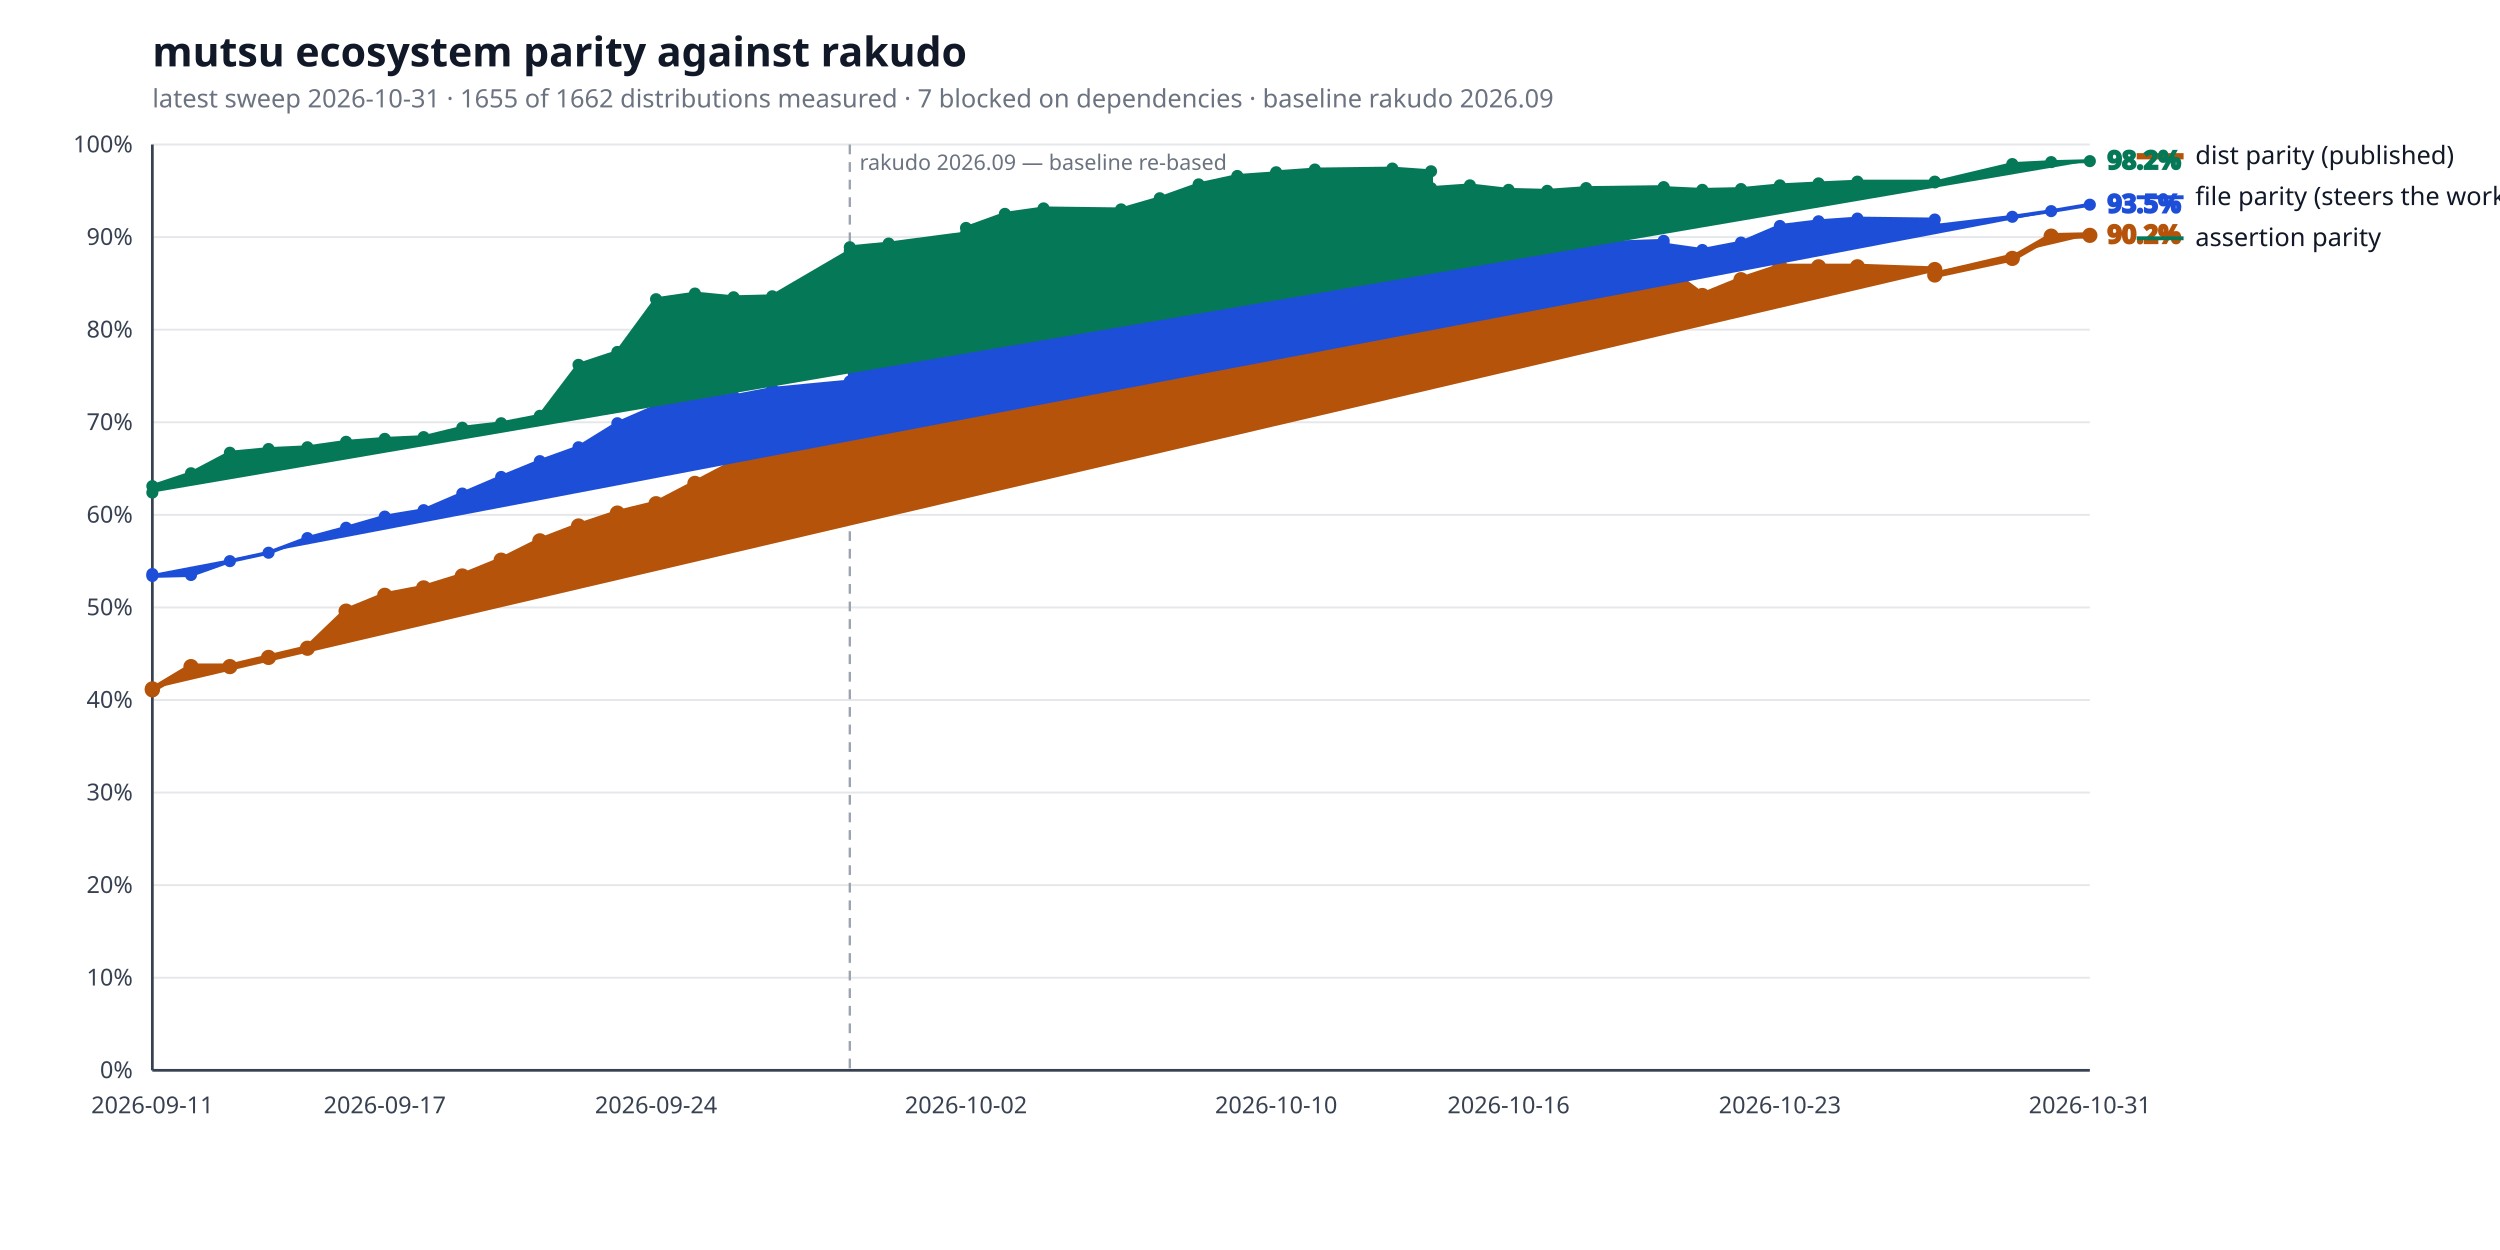
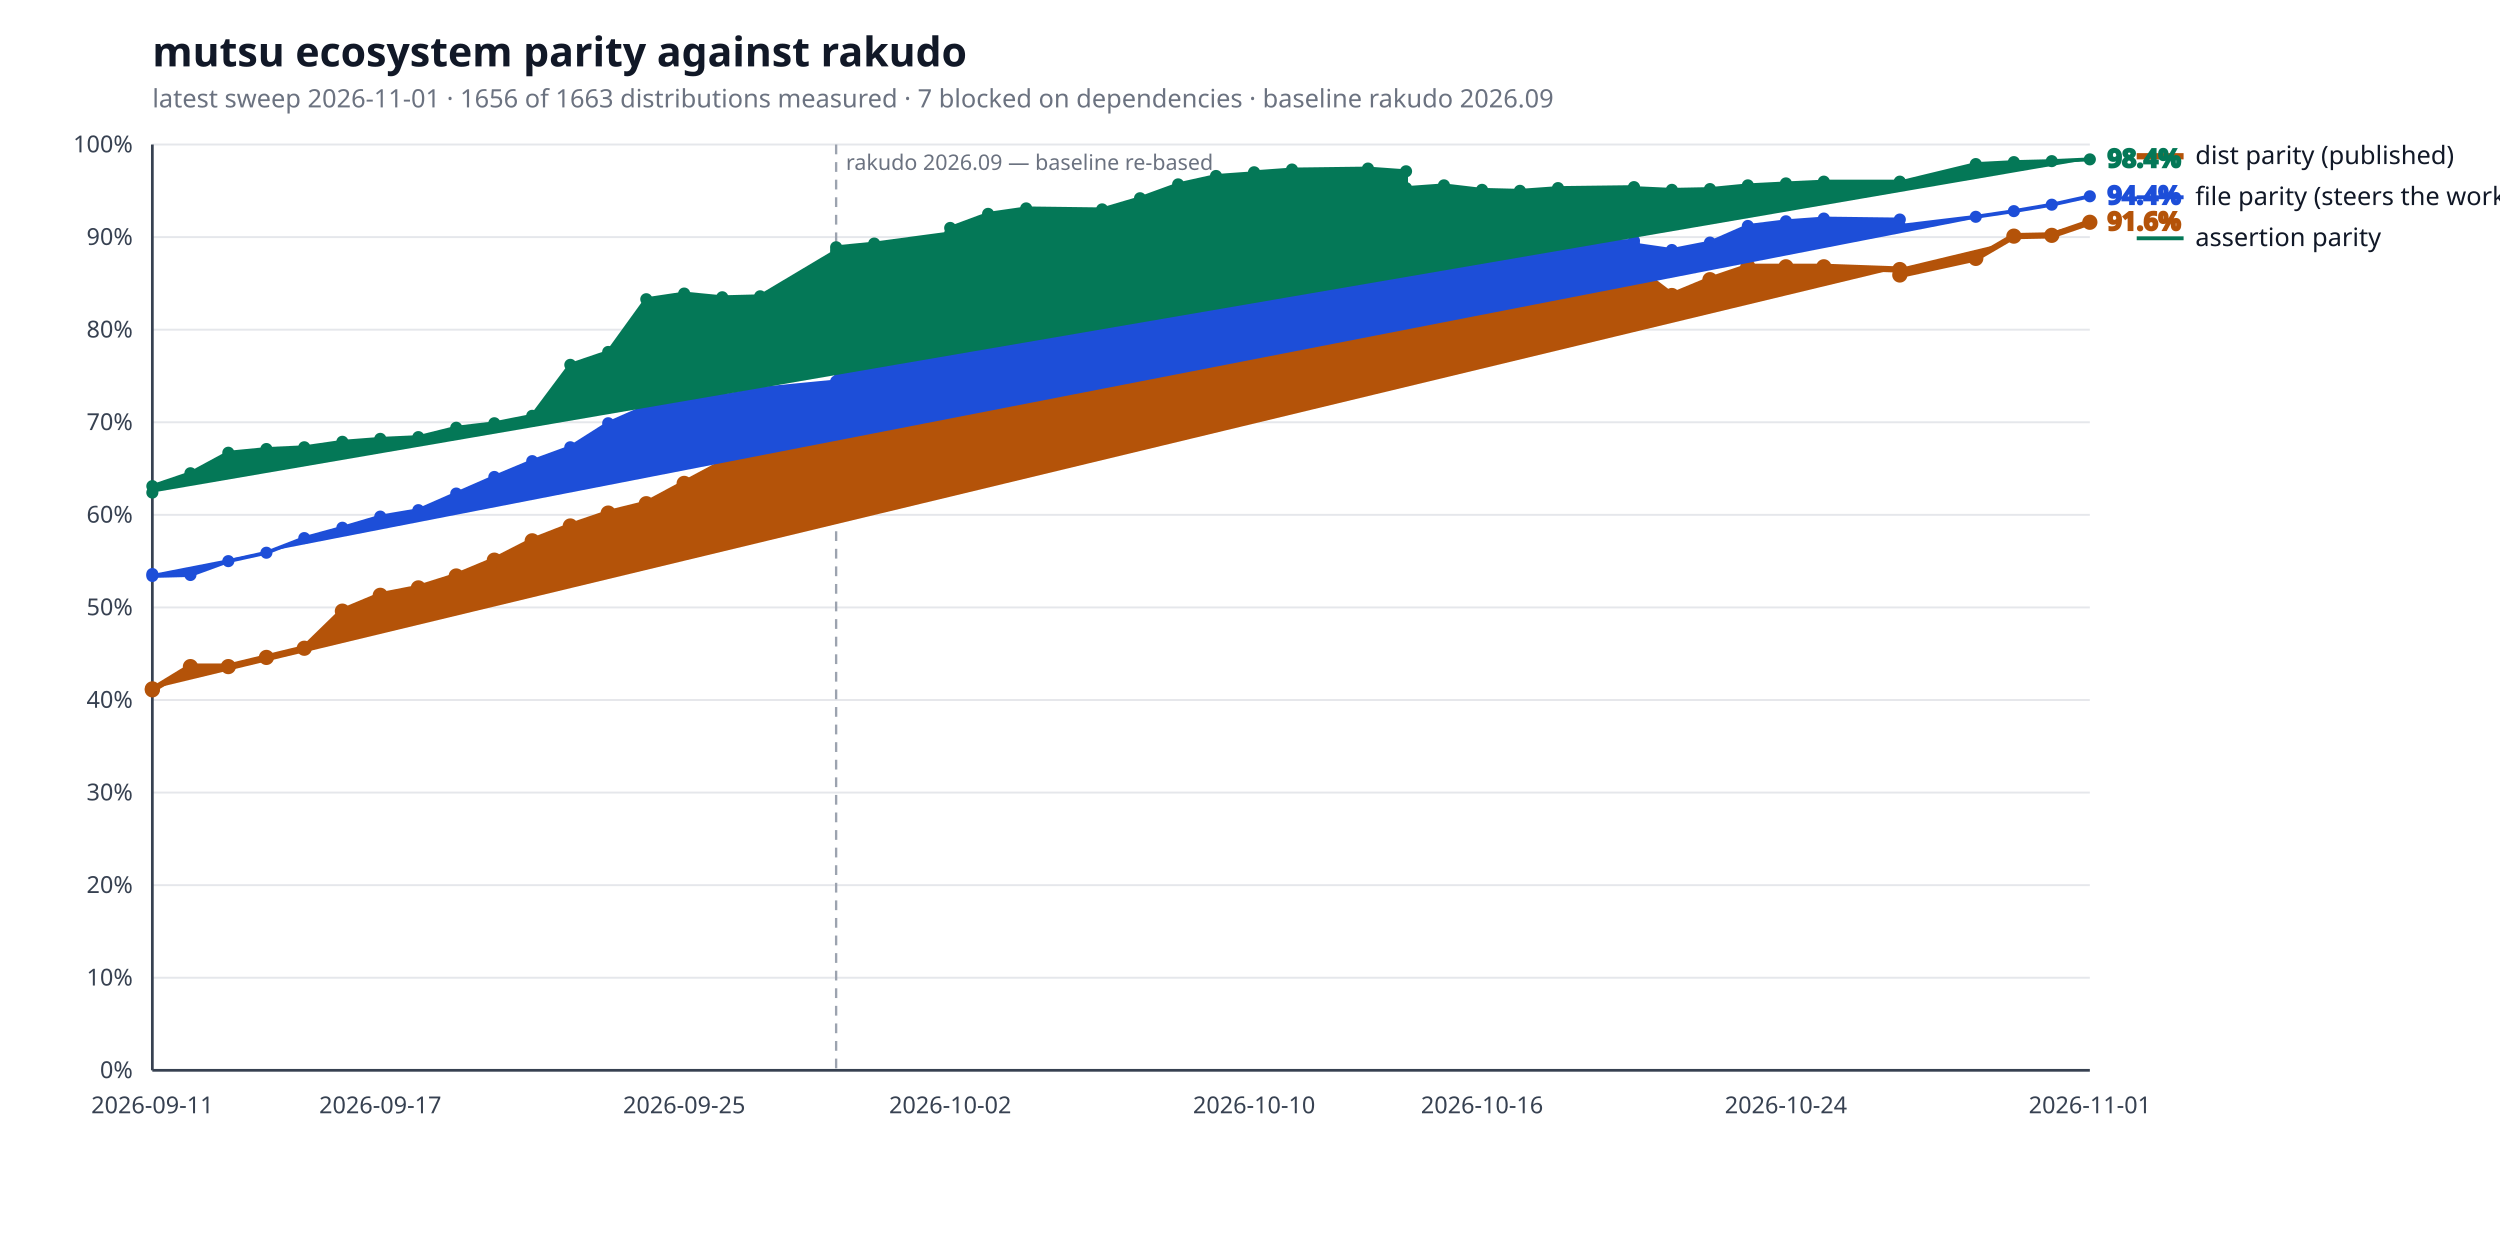
<svg xmlns="http://www.w3.org/2000/svg" width="1280" height="640" viewBox="0 0 1280 640" role="img" aria-label="mutsu ecosystem parity against rakudo">
  <style>
  .bg { fill: #ffffff; }
  .title { fill: #111827; font: 600 21px sans-serif; }
  .subtitle { fill: #6b7280; font: 400 13px sans-serif; }
  .axis { stroke: #374151; stroke-width: 1.4; }
  .grid { stroke: #e5e7eb; stroke-width: 1; }
  .tick { fill: #374151; font: 400 12px sans-serif; }
  .legend { fill: #111827; font: 400 13px sans-serif; }
  .value { font: 600 13px sans-serif; }
  .rebase { stroke: #9ca3af; stroke-width: 1.2; stroke-dasharray: 5 4; }
  .rebase-label { fill: #6b7280; font: 400 11px sans-serif; }
  .series-a { stroke: #b45309; fill: #b45309; }
  .series-b { stroke: #1d4ed8; fill: #1d4ed8; }
  .series-c { stroke: #047857; fill: #047857; }
  @media (prefers-color-scheme: dark) {
    .bg { fill: #0d1117; }
    .title { fill: #e6edf3; }
    .subtitle { fill: #9198a1; }
    .axis { stroke: #6e7681; }
    .grid { stroke: #21262d; }
    .tick { fill: #9198a1; }
    .legend { fill: #e6edf3; }
    .rebase { stroke: #6e7681; }
    .rebase-label { fill: #9198a1; }
    .series-a { stroke: #f0b429; fill: #f0b429; }
    .series-b { stroke: #6ea8fe; fill: #6ea8fe; }
    .series-c { stroke: #4ade80; fill: #4ade80; }
  }
</style>
  <rect class="bg" width="100%" height="100%" />
  <text class="title" x="78" y="34">mutsu ecosystem parity against rakudo</text>
-   <text class="subtitle" x="78" y="55">latest sweep 2026-10-31  ·  1655 of 1662 distributions measured  ·  7 blocked on dependencies  ·  baseline rakudo 2026.09</text>
+   <text class="subtitle" x="78" y="55">latest sweep 2026-11-01  ·  1656 of 1663 distributions measured  ·  7 blocked on dependencies  ·  baseline rakudo 2026.09</text>
  <line class="grid" x1="78" y1="548.0" x2="1070" y2="548.0" />
  <text class="tick" x="68" y="552.0" text-anchor="end">0%</text>
  <line class="grid" x1="78" y1="500.6" x2="1070" y2="500.6" />
  <text class="tick" x="68" y="504.6" text-anchor="end">10%</text>
  <line class="grid" x1="78" y1="453.2" x2="1070" y2="453.2" />
  <text class="tick" x="68" y="457.2" text-anchor="end">20%</text>
  <line class="grid" x1="78" y1="405.8" x2="1070" y2="405.8" />
  <text class="tick" x="68" y="409.8" text-anchor="end">30%</text>
  <line class="grid" x1="78" y1="358.4" x2="1070" y2="358.4" />
  <text class="tick" x="68" y="362.4" text-anchor="end">40%</text>
  <line class="grid" x1="78" y1="311.0" x2="1070" y2="311.0" />
  <text class="tick" x="68" y="315.0" text-anchor="end">50%</text>
  <line class="grid" x1="78" y1="263.6" x2="1070" y2="263.6" />
  <text class="tick" x="68" y="267.6" text-anchor="end">60%</text>
  <line class="grid" x1="78" y1="216.2" x2="1070" y2="216.2" />
  <text class="tick" x="68" y="220.2" text-anchor="end">70%</text>
  <line class="grid" x1="78" y1="168.8" x2="1070" y2="168.8" />
  <text class="tick" x="68" y="172.8" text-anchor="end">80%</text>
  <line class="grid" x1="78" y1="121.4" x2="1070" y2="121.4" />
  <text class="tick" x="68" y="125.4" text-anchor="end">90%</text>
  <line class="grid" x1="78" y1="74.0" x2="1070" y2="74.0" />
  <text class="tick" x="68" y="78.0" text-anchor="end">100%</text>
  <line class="axis" x1="78" y1="548" x2="1070" y2="548" />
  <line class="axis" x1="78" y1="74" x2="78" y2="548" />
-   <line class="rebase" x1="435.1" y1="74" x2="435.1" y2="548" />
-   <text class="rebase-label" x="440.1" y="87">rakudo 2026.09 — baseline re-based</text>
+   <line class="rebase" x1="428.1" y1="74" x2="428.1" y2="548" />
+   <text class="rebase-label" x="433.1" y="87">rakudo 2026.09 — baseline re-based</text>
  <text class="tick" x="78.0" y="570" text-anchor="middle">2026-09-11</text>
-   <text class="tick" x="197.0" y="570" text-anchor="middle">2026-09-17</text>
-   <text class="tick" x="335.9" y="570" text-anchor="middle">2026-09-24</text>
-   <text class="tick" x="494.6" y="570" text-anchor="middle">2026-10-02</text>
-   <text class="tick" x="653.4" y="570" text-anchor="middle">2026-10-10</text>
-   <text class="tick" x="772.4" y="570" text-anchor="middle">2026-10-16</text>
-   <text class="tick" x="911.3" y="570" text-anchor="middle">2026-10-23</text>
-   <text class="tick" x="1070.0" y="570" text-anchor="middle">2026-10-31</text>
-   <polyline class="series-a" points="78.0,352.7 78.0,353.2 97.8,341.3 117.7,341.3 137.5,336.6 157.4,331.9 177.2,312.9 197.0,304.8 216.9,301.0 236.7,294.9 256.6,286.8 276.4,276.9 296.2,269.3 316.1,262.7 335.9,257.9 355.8,247.5 375.6,237.1 395.4,228.0 435.1,224.3 435.1,218.6 455.0,220.5 494.6,209.6 494.6,202.0 514.5,172.1 534.3,168.8 574.0,170.2 593.8,163.6 613.7,157.9 633.5,153.6 653.4,147.0 653.4,139.9 673.2,136.1 712.9,133.7 732.7,133.7 732.7,133.2 752.6,131.4 772.4,130.9 792.2,134.2 812.1,130.9 851.8,130.9 851.8,136.6 871.6,151.3 891.4,143.2 911.3,136.6 931.1,136.6 951.0,136.6 990.6,138.0 990.6,140.8 1030.3,132.3 1050.2,120.9 1070.0,120.5" fill="none" stroke-width="3.2" stroke-linejoin="round" stroke-linecap="round" />
+   <text class="tick" x="194.7" y="570" text-anchor="middle">2026-09-17</text>
+   <text class="tick" x="350.3" y="570" text-anchor="middle">2026-09-25</text>
+   <text class="tick" x="486.5" y="570" text-anchor="middle">2026-10-02</text>
+   <text class="tick" x="642.1" y="570" text-anchor="middle">2026-10-10</text>
+   <text class="tick" x="758.8" y="570" text-anchor="middle">2026-10-16</text>
+   <text class="tick" x="914.4" y="570" text-anchor="middle">2026-10-24</text>
+   <text class="tick" x="1070.0" y="570" text-anchor="middle">2026-11-01</text>
+   <polyline class="series-a" points="78.0,352.7 78.0,353.2 97.5,341.3 116.9,341.3 136.4,336.6 155.8,331.9 175.3,312.9 194.7,304.8 214.2,301.0 233.6,294.9 253.1,286.8 272.5,276.9 292.0,269.3 311.4,262.7 330.9,257.9 350.3,247.5 369.8,237.1 389.2,228.0 428.1,224.3 428.1,218.6 447.6,220.5 486.5,209.6 486.5,202.0 505.9,172.1 525.4,168.8 564.3,170.2 583.7,163.6 603.2,157.9 622.6,153.6 642.1,147.0 642.1,139.9 661.5,136.1 700.4,133.7 719.9,133.7 719.9,133.2 739.3,131.4 758.8,130.9 778.2,134.2 797.7,130.9 836.6,130.9 836.6,136.6 856.0,151.3 875.5,143.2 894.9,136.6 914.4,136.6 933.8,136.6 972.7,138.0 972.7,140.8 1011.6,132.3 1031.1,120.9 1050.5,120.5 1070.0,113.8" fill="none" stroke-width="3.2" stroke-linejoin="round" stroke-linecap="round" />
  <circle class="series-a" cx="78.0" cy="352.7" r="3.4" stroke="none" />
  <circle class="series-a" cx="78.0" cy="353.2" r="3.4" stroke="none" />
-   <circle class="series-a" cx="97.8" cy="341.3" r="3.4" stroke="none" />
-   <circle class="series-a" cx="117.7" cy="341.3" r="3.4" stroke="none" />
-   <circle class="series-a" cx="137.5" cy="336.6" r="3.4" stroke="none" />
-   <circle class="series-a" cx="157.4" cy="331.9" r="3.4" stroke="none" />
-   <circle class="series-a" cx="177.2" cy="312.9" r="3.4" stroke="none" />
-   <circle class="series-a" cx="197.0" cy="304.8" r="3.4" stroke="none" />
-   <circle class="series-a" cx="216.9" cy="301.0" r="3.4" stroke="none" />
-   <circle class="series-a" cx="236.7" cy="294.9" r="3.4" stroke="none" />
-   <circle class="series-a" cx="256.6" cy="286.8" r="3.4" stroke="none" />
-   <circle class="series-a" cx="276.4" cy="276.9" r="3.4" stroke="none" />
-   <circle class="series-a" cx="296.2" cy="269.3" r="3.4" stroke="none" />
-   <circle class="series-a" cx="316.1" cy="262.7" r="3.4" stroke="none" />
-   <circle class="series-a" cx="335.9" cy="257.9" r="3.4" stroke="none" />
-   <circle class="series-a" cx="355.8" cy="247.5" r="3.4" stroke="none" />
-   <circle class="series-a" cx="375.6" cy="237.1" r="3.4" stroke="none" />
-   <circle class="series-a" cx="395.4" cy="228.0" r="3.4" stroke="none" />
-   <circle class="series-a" cx="435.1" cy="224.3" r="3.4" stroke="none" />
-   <circle class="series-a" cx="435.1" cy="218.6" r="3.4" stroke="none" />
-   <circle class="series-a" cx="455.0" cy="220.5" r="3.4" stroke="none" />
-   <circle class="series-a" cx="494.6" cy="209.6" r="3.4" stroke="none" />
-   <circle class="series-a" cx="494.6" cy="202.0" r="3.4" stroke="none" />
-   <circle class="series-a" cx="514.5" cy="172.1" r="3.4" stroke="none" />
-   <circle class="series-a" cx="534.3" cy="168.8" r="3.4" stroke="none" />
-   <circle class="series-a" cx="574.0" cy="170.2" r="3.4" stroke="none" />
-   <circle class="series-a" cx="593.8" cy="163.6" r="3.4" stroke="none" />
-   <circle class="series-a" cx="613.7" cy="157.9" r="3.4" stroke="none" />
-   <circle class="series-a" cx="633.5" cy="153.6" r="3.4" stroke="none" />
-   <circle class="series-a" cx="653.4" cy="147.0" r="3.4" stroke="none" />
-   <circle class="series-a" cx="653.4" cy="139.9" r="3.4" stroke="none" />
-   <circle class="series-a" cx="673.2" cy="136.1" r="3.4" stroke="none" />
-   <circle class="series-a" cx="712.9" cy="133.7" r="3.4" stroke="none" />
-   <circle class="series-a" cx="732.7" cy="133.7" r="3.4" stroke="none" />
-   <circle class="series-a" cx="732.7" cy="133.2" r="3.4" stroke="none" />
-   <circle class="series-a" cx="752.6" cy="131.4" r="3.4" stroke="none" />
-   <circle class="series-a" cx="772.4" cy="130.9" r="3.4" stroke="none" />
-   <circle class="series-a" cx="792.2" cy="134.2" r="3.4" stroke="none" />
-   <circle class="series-a" cx="812.1" cy="130.9" r="3.4" stroke="none" />
-   <circle class="series-a" cx="851.8" cy="130.9" r="3.4" stroke="none" />
-   <circle class="series-a" cx="851.8" cy="136.6" r="3.4" stroke="none" />
-   <circle class="series-a" cx="871.6" cy="151.3" r="3.4" stroke="none" />
-   <circle class="series-a" cx="891.4" cy="143.2" r="3.4" stroke="none" />
-   <circle class="series-a" cx="911.3" cy="136.6" r="3.4" stroke="none" />
-   <circle class="series-a" cx="931.1" cy="136.6" r="3.4" stroke="none" />
-   <circle class="series-a" cx="951.0" cy="136.6" r="3.4" stroke="none" />
-   <circle class="series-a" cx="990.6" cy="138.0" r="3.4" stroke="none" />
-   <circle class="series-a" cx="990.6" cy="140.8" r="3.4" stroke="none" />
-   <circle class="series-a" cx="1030.3" cy="132.3" r="3.4" stroke="none" />
-   <circle class="series-a" cx="1050.2" cy="120.9" r="3.4" stroke="none" />
-   <circle class="series-a" cx="1070.0" cy="120.5" r="3.4" stroke="none" />
-   <text class="value series-a" x="1079.0" y="124.5" stroke="none">90.2%</text>
+   <circle class="series-a" cx="97.5" cy="341.3" r="3.4" stroke="none" />
+   <circle class="series-a" cx="116.9" cy="341.3" r="3.4" stroke="none" />
+   <circle class="series-a" cx="136.4" cy="336.6" r="3.4" stroke="none" />
+   <circle class="series-a" cx="155.8" cy="331.9" r="3.4" stroke="none" />
+   <circle class="series-a" cx="175.3" cy="312.9" r="3.4" stroke="none" />
+   <circle class="series-a" cx="194.7" cy="304.8" r="3.4" stroke="none" />
+   <circle class="series-a" cx="214.2" cy="301.0" r="3.4" stroke="none" />
+   <circle class="series-a" cx="233.6" cy="294.9" r="3.4" stroke="none" />
+   <circle class="series-a" cx="253.1" cy="286.8" r="3.4" stroke="none" />
+   <circle class="series-a" cx="272.5" cy="276.9" r="3.4" stroke="none" />
+   <circle class="series-a" cx="292.0" cy="269.3" r="3.4" stroke="none" />
+   <circle class="series-a" cx="311.4" cy="262.7" r="3.4" stroke="none" />
+   <circle class="series-a" cx="330.9" cy="257.9" r="3.4" stroke="none" />
+   <circle class="series-a" cx="350.3" cy="247.5" r="3.4" stroke="none" />
+   <circle class="series-a" cx="369.8" cy="237.1" r="3.4" stroke="none" />
+   <circle class="series-a" cx="389.2" cy="228.0" r="3.4" stroke="none" />
+   <circle class="series-a" cx="428.1" cy="224.3" r="3.4" stroke="none" />
+   <circle class="series-a" cx="428.1" cy="218.6" r="3.4" stroke="none" />
+   <circle class="series-a" cx="447.6" cy="220.5" r="3.4" stroke="none" />
+   <circle class="series-a" cx="486.5" cy="209.6" r="3.4" stroke="none" />
+   <circle class="series-a" cx="486.5" cy="202.0" r="3.4" stroke="none" />
+   <circle class="series-a" cx="505.9" cy="172.1" r="3.4" stroke="none" />
+   <circle class="series-a" cx="525.4" cy="168.8" r="3.4" stroke="none" />
+   <circle class="series-a" cx="564.3" cy="170.2" r="3.4" stroke="none" />
+   <circle class="series-a" cx="583.7" cy="163.6" r="3.4" stroke="none" />
+   <circle class="series-a" cx="603.2" cy="157.9" r="3.4" stroke="none" />
+   <circle class="series-a" cx="622.6" cy="153.6" r="3.4" stroke="none" />
+   <circle class="series-a" cx="642.1" cy="147.0" r="3.4" stroke="none" />
+   <circle class="series-a" cx="642.1" cy="139.9" r="3.4" stroke="none" />
+   <circle class="series-a" cx="661.5" cy="136.1" r="3.4" stroke="none" />
+   <circle class="series-a" cx="700.4" cy="133.7" r="3.4" stroke="none" />
+   <circle class="series-a" cx="719.9" cy="133.7" r="3.4" stroke="none" />
+   <circle class="series-a" cx="719.9" cy="133.2" r="3.4" stroke="none" />
+   <circle class="series-a" cx="739.3" cy="131.4" r="3.4" stroke="none" />
+   <circle class="series-a" cx="758.8" cy="130.9" r="3.4" stroke="none" />
+   <circle class="series-a" cx="778.2" cy="134.2" r="3.4" stroke="none" />
+   <circle class="series-a" cx="797.7" cy="130.9" r="3.4" stroke="none" />
+   <circle class="series-a" cx="836.6" cy="130.9" r="3.4" stroke="none" />
+   <circle class="series-a" cx="836.6" cy="136.6" r="3.4" stroke="none" />
+   <circle class="series-a" cx="856.0" cy="151.3" r="3.4" stroke="none" />
+   <circle class="series-a" cx="875.5" cy="143.2" r="3.4" stroke="none" />
+   <circle class="series-a" cx="894.9" cy="136.6" r="3.4" stroke="none" />
+   <circle class="series-a" cx="914.4" cy="136.6" r="3.4" stroke="none" />
+   <circle class="series-a" cx="933.8" cy="136.6" r="3.4" stroke="none" />
+   <circle class="series-a" cx="972.7" cy="138.0" r="3.4" stroke="none" />
+   <circle class="series-a" cx="972.7" cy="140.8" r="3.4" stroke="none" />
+   <circle class="series-a" cx="1011.6" cy="132.3" r="3.4" stroke="none" />
+   <circle class="series-a" cx="1031.1" cy="120.9" r="3.4" stroke="none" />
+   <circle class="series-a" cx="1050.5" cy="120.5" r="3.4" stroke="none" />
+   <circle class="series-a" cx="1070.0" cy="113.8" r="3.4" stroke="none" />
+   <text class="value series-a" x="1079.0" y="117.8" stroke="none">91.6%</text>
  <line class="series-a" x1="1094" y1="80.0" x2="1118" y2="80.0" stroke-width="3.2" />
  <text class="legend" x="1124" y="84.0">dist parity (published)</text>
-   <polyline class="series-b" points="78.0,293.9 78.0,294.9 97.8,294.4 117.7,287.3 137.5,283.0 157.4,275.5 177.2,270.2 197.0,264.5 216.9,261.2 236.7,252.7 256.6,244.2 276.4,236.1 296.2,229.0 316.1,216.7 335.9,208.1 355.8,202.0 375.6,202.9 395.4,199.1 435.1,195.3 435.1,184.4 455.0,183.0 494.6,171.6 494.6,162.2 514.5,154.6 534.3,143.7 574.0,145.6 593.8,138.5 613.7,139.4 633.5,138.0 653.4,131.8 653.4,127.6 673.2,125.2 712.9,122.8 732.7,126.6 732.7,125.2 752.6,119.0 772.4,125.2 792.2,127.1 812.1,124.7 851.8,123.3 851.8,125.2 871.6,128.0 891.4,124.2 911.3,115.7 931.1,113.3 951.0,111.9 990.6,112.4 990.6,115.7 1030.3,111.0 1050.2,108.1 1070.0,104.8" fill="none" stroke-width="2.0" stroke-linejoin="round" stroke-linecap="round" />
+   <polyline class="series-b" points="78.0,293.9 78.0,294.9 97.5,294.4 116.9,287.3 136.4,283.0 155.8,275.5 175.3,270.2 194.7,264.5 214.2,261.2 233.6,252.7 253.1,244.2 272.5,236.1 292.0,229.0 311.4,216.7 330.9,208.1 350.3,202.0 369.8,202.9 389.2,199.1 428.1,195.3 428.1,184.4 447.6,183.0 486.5,171.6 486.5,162.2 505.9,154.6 525.4,143.7 564.3,145.6 583.7,138.5 603.2,139.4 622.6,138.0 642.1,131.8 642.1,127.6 661.5,125.2 700.4,122.8 719.9,126.6 719.9,125.2 739.3,119.0 758.8,125.2 778.2,127.1 797.7,124.7 836.6,123.3 836.6,125.2 856.0,128.0 875.5,124.2 894.9,115.7 914.4,113.3 933.8,111.9 972.7,112.4 972.7,115.7 1011.6,111.0 1031.1,108.1 1050.5,104.8 1070.0,100.5" fill="none" stroke-width="2.0" stroke-linejoin="round" stroke-linecap="round" />
  <circle class="series-b" cx="78.0" cy="293.9" r="2.6" stroke="none" />
  <circle class="series-b" cx="78.0" cy="294.9" r="2.6" stroke="none" />
-   <circle class="series-b" cx="97.8" cy="294.4" r="2.6" stroke="none" />
-   <circle class="series-b" cx="117.7" cy="287.3" r="2.6" stroke="none" />
-   <circle class="series-b" cx="137.5" cy="283.0" r="2.6" stroke="none" />
-   <circle class="series-b" cx="157.4" cy="275.5" r="2.6" stroke="none" />
-   <circle class="series-b" cx="177.2" cy="270.2" r="2.6" stroke="none" />
-   <circle class="series-b" cx="197.0" cy="264.5" r="2.6" stroke="none" />
-   <circle class="series-b" cx="216.9" cy="261.2" r="2.6" stroke="none" />
-   <circle class="series-b" cx="236.7" cy="252.7" r="2.6" stroke="none" />
-   <circle class="series-b" cx="256.6" cy="244.2" r="2.6" stroke="none" />
-   <circle class="series-b" cx="276.4" cy="236.1" r="2.6" stroke="none" />
-   <circle class="series-b" cx="296.2" cy="229.0" r="2.6" stroke="none" />
-   <circle class="series-b" cx="316.1" cy="216.7" r="2.6" stroke="none" />
-   <circle class="series-b" cx="335.9" cy="208.1" r="2.6" stroke="none" />
-   <circle class="series-b" cx="355.8" cy="202.0" r="2.6" stroke="none" />
-   <circle class="series-b" cx="375.6" cy="202.9" r="2.6" stroke="none" />
-   <circle class="series-b" cx="395.4" cy="199.1" r="2.6" stroke="none" />
-   <circle class="series-b" cx="435.1" cy="195.3" r="2.6" stroke="none" />
-   <circle class="series-b" cx="435.1" cy="184.4" r="2.6" stroke="none" />
-   <circle class="series-b" cx="455.0" cy="183.0" r="2.6" stroke="none" />
-   <circle class="series-b" cx="494.6" cy="171.6" r="2.6" stroke="none" />
-   <circle class="series-b" cx="494.6" cy="162.2" r="2.6" stroke="none" />
-   <circle class="series-b" cx="514.5" cy="154.6" r="2.6" stroke="none" />
-   <circle class="series-b" cx="534.3" cy="143.7" r="2.6" stroke="none" />
-   <circle class="series-b" cx="574.0" cy="145.6" r="2.6" stroke="none" />
-   <circle class="series-b" cx="593.8" cy="138.5" r="2.6" stroke="none" />
-   <circle class="series-b" cx="613.7" cy="139.4" r="2.6" stroke="none" />
-   <circle class="series-b" cx="633.5" cy="138.0" r="2.6" stroke="none" />
-   <circle class="series-b" cx="653.4" cy="131.8" r="2.6" stroke="none" />
-   <circle class="series-b" cx="653.4" cy="127.6" r="2.6" stroke="none" />
-   <circle class="series-b" cx="673.2" cy="125.2" r="2.6" stroke="none" />
-   <circle class="series-b" cx="712.9" cy="122.8" r="2.6" stroke="none" />
-   <circle class="series-b" cx="732.7" cy="126.6" r="2.6" stroke="none" />
-   <circle class="series-b" cx="732.7" cy="125.2" r="2.6" stroke="none" />
-   <circle class="series-b" cx="752.6" cy="119.0" r="2.6" stroke="none" />
-   <circle class="series-b" cx="772.4" cy="125.2" r="2.6" stroke="none" />
-   <circle class="series-b" cx="792.2" cy="127.1" r="2.6" stroke="none" />
-   <circle class="series-b" cx="812.1" cy="124.7" r="2.6" stroke="none" />
-   <circle class="series-b" cx="851.8" cy="123.3" r="2.6" stroke="none" />
-   <circle class="series-b" cx="851.8" cy="125.2" r="2.6" stroke="none" />
-   <circle class="series-b" cx="871.6" cy="128.0" r="2.6" stroke="none" />
-   <circle class="series-b" cx="891.4" cy="124.2" r="2.6" stroke="none" />
-   <circle class="series-b" cx="911.3" cy="115.7" r="2.6" stroke="none" />
-   <circle class="series-b" cx="931.1" cy="113.3" r="2.6" stroke="none" />
-   <circle class="series-b" cx="951.0" cy="111.9" r="2.6" stroke="none" />
-   <circle class="series-b" cx="990.6" cy="112.4" r="2.6" stroke="none" />
-   <circle class="series-b" cx="990.6" cy="115.7" r="2.6" stroke="none" />
-   <circle class="series-b" cx="1030.3" cy="111.0" r="2.6" stroke="none" />
-   <circle class="series-b" cx="1050.2" cy="108.1" r="2.6" stroke="none" />
-   <circle class="series-b" cx="1070.0" cy="104.8" r="2.6" stroke="none" />
-   <text class="value series-b" x="1079.0" y="108.8" stroke="none">93.5%</text>
+   <circle class="series-b" cx="97.5" cy="294.4" r="2.6" stroke="none" />
+   <circle class="series-b" cx="116.9" cy="287.3" r="2.6" stroke="none" />
+   <circle class="series-b" cx="136.4" cy="283.0" r="2.6" stroke="none" />
+   <circle class="series-b" cx="155.8" cy="275.5" r="2.6" stroke="none" />
+   <circle class="series-b" cx="175.3" cy="270.2" r="2.6" stroke="none" />
+   <circle class="series-b" cx="194.7" cy="264.5" r="2.6" stroke="none" />
+   <circle class="series-b" cx="214.2" cy="261.2" r="2.6" stroke="none" />
+   <circle class="series-b" cx="233.6" cy="252.7" r="2.6" stroke="none" />
+   <circle class="series-b" cx="253.1" cy="244.2" r="2.6" stroke="none" />
+   <circle class="series-b" cx="272.5" cy="236.1" r="2.6" stroke="none" />
+   <circle class="series-b" cx="292.0" cy="229.0" r="2.6" stroke="none" />
+   <circle class="series-b" cx="311.4" cy="216.7" r="2.6" stroke="none" />
+   <circle class="series-b" cx="330.9" cy="208.1" r="2.6" stroke="none" />
+   <circle class="series-b" cx="350.3" cy="202.0" r="2.6" stroke="none" />
+   <circle class="series-b" cx="369.8" cy="202.9" r="2.6" stroke="none" />
+   <circle class="series-b" cx="389.2" cy="199.1" r="2.6" stroke="none" />
+   <circle class="series-b" cx="428.1" cy="195.3" r="2.6" stroke="none" />
+   <circle class="series-b" cx="428.1" cy="184.4" r="2.6" stroke="none" />
+   <circle class="series-b" cx="447.6" cy="183.0" r="2.6" stroke="none" />
+   <circle class="series-b" cx="486.5" cy="171.6" r="2.6" stroke="none" />
+   <circle class="series-b" cx="486.5" cy="162.2" r="2.6" stroke="none" />
+   <circle class="series-b" cx="505.9" cy="154.6" r="2.6" stroke="none" />
+   <circle class="series-b" cx="525.4" cy="143.7" r="2.6" stroke="none" />
+   <circle class="series-b" cx="564.3" cy="145.6" r="2.6" stroke="none" />
+   <circle class="series-b" cx="583.7" cy="138.5" r="2.6" stroke="none" />
+   <circle class="series-b" cx="603.2" cy="139.4" r="2.6" stroke="none" />
+   <circle class="series-b" cx="622.6" cy="138.0" r="2.6" stroke="none" />
+   <circle class="series-b" cx="642.1" cy="131.8" r="2.6" stroke="none" />
+   <circle class="series-b" cx="642.1" cy="127.6" r="2.6" stroke="none" />
+   <circle class="series-b" cx="661.5" cy="125.2" r="2.6" stroke="none" />
+   <circle class="series-b" cx="700.4" cy="122.8" r="2.6" stroke="none" />
+   <circle class="series-b" cx="719.9" cy="126.6" r="2.6" stroke="none" />
+   <circle class="series-b" cx="719.9" cy="125.2" r="2.6" stroke="none" />
+   <circle class="series-b" cx="739.3" cy="119.0" r="2.6" stroke="none" />
+   <circle class="series-b" cx="758.8" cy="125.2" r="2.6" stroke="none" />
+   <circle class="series-b" cx="778.2" cy="127.1" r="2.6" stroke="none" />
+   <circle class="series-b" cx="797.7" cy="124.7" r="2.6" stroke="none" />
+   <circle class="series-b" cx="836.6" cy="123.3" r="2.6" stroke="none" />
+   <circle class="series-b" cx="836.6" cy="125.2" r="2.6" stroke="none" />
+   <circle class="series-b" cx="856.0" cy="128.0" r="2.6" stroke="none" />
+   <circle class="series-b" cx="875.5" cy="124.2" r="2.6" stroke="none" />
+   <circle class="series-b" cx="894.9" cy="115.7" r="2.6" stroke="none" />
+   <circle class="series-b" cx="914.4" cy="113.3" r="2.6" stroke="none" />
+   <circle class="series-b" cx="933.8" cy="111.9" r="2.6" stroke="none" />
+   <circle class="series-b" cx="972.7" cy="112.4" r="2.6" stroke="none" />
+   <circle class="series-b" cx="972.7" cy="115.7" r="2.6" stroke="none" />
+   <circle class="series-b" cx="1011.6" cy="111.0" r="2.6" stroke="none" />
+   <circle class="series-b" cx="1031.1" cy="108.1" r="2.6" stroke="none" />
+   <circle class="series-b" cx="1050.5" cy="104.8" r="2.6" stroke="none" />
+   <circle class="series-b" cx="1070.0" cy="100.5" r="2.6" stroke="none" />
+   <text class="value series-b" x="1079.0" y="104.5" stroke="none">94.4%</text>
  <line class="series-b" x1="1094" y1="101.0" x2="1118" y2="101.0" stroke-width="2.0" />
  <text class="legend" x="1124" y="105.0">file parity (steers the work)</text>
-   <polyline class="series-c" points="78.0,252.2 78.0,248.9 97.8,242.3 117.7,231.8 137.5,229.9 157.4,229.0 177.2,226.2 197.0,224.7 216.9,223.8 236.7,219.0 256.6,216.7 276.4,212.9 296.2,186.8 316.1,180.2 335.9,153.2 355.8,150.3 375.6,152.2 395.4,151.7 435.1,128.5 435.1,126.6 455.0,124.7 494.6,119.5 494.6,116.7 514.5,109.5 534.3,106.7 574.0,107.2 593.8,101.5 613.7,94.4 633.5,90.1 653.4,88.7 653.4,88.2 673.2,86.8 712.9,86.3 732.7,87.7 732.7,96.3 752.6,94.9 772.4,97.2 792.2,97.7 812.1,96.3 851.8,95.8 851.8,96.3 871.6,97.2 891.4,96.8 911.3,94.9 931.1,93.9 951.0,93.0 990.6,93.0 990.6,93.4 1030.3,84.0 1050.2,83.0 1070.0,82.5" fill="none" stroke-width="2.0" stroke-linejoin="round" stroke-linecap="round" />
+   <polyline class="series-c" points="78.0,252.2 78.0,248.9 97.5,242.3 116.9,231.8 136.4,229.9 155.8,229.0 175.3,226.2 194.7,224.7 214.2,223.8 233.6,219.0 253.1,216.7 272.5,212.9 292.0,186.8 311.4,180.2 330.9,153.2 350.3,150.3 369.8,152.2 389.2,151.7 428.1,128.5 428.1,126.6 447.6,124.7 486.5,119.5 486.5,116.7 505.9,109.5 525.4,106.7 564.3,107.2 583.7,101.5 603.2,94.4 622.6,90.1 642.1,88.7 642.1,88.2 661.5,86.8 700.4,86.3 719.9,87.7 719.9,96.3 739.3,94.9 758.8,97.2 778.2,97.7 797.7,96.3 836.6,95.8 836.6,96.3 856.0,97.2 875.5,96.8 894.9,94.9 914.4,93.9 933.8,93.0 972.7,93.0 972.7,93.4 1011.6,84.0 1031.1,83.0 1050.5,82.5 1070.0,81.6" fill="none" stroke-width="2.0" stroke-linejoin="round" stroke-linecap="round" />
  <circle class="series-c" cx="78.0" cy="252.2" r="2.6" stroke="none" />
  <circle class="series-c" cx="78.0" cy="248.9" r="2.6" stroke="none" />
-   <circle class="series-c" cx="97.8" cy="242.3" r="2.6" stroke="none" />
-   <circle class="series-c" cx="117.7" cy="231.8" r="2.6" stroke="none" />
-   <circle class="series-c" cx="137.5" cy="229.9" r="2.6" stroke="none" />
-   <circle class="series-c" cx="157.4" cy="229.0" r="2.6" stroke="none" />
-   <circle class="series-c" cx="177.2" cy="226.2" r="2.6" stroke="none" />
-   <circle class="series-c" cx="197.0" cy="224.7" r="2.6" stroke="none" />
-   <circle class="series-c" cx="216.9" cy="223.8" r="2.6" stroke="none" />
-   <circle class="series-c" cx="236.7" cy="219.0" r="2.6" stroke="none" />
-   <circle class="series-c" cx="256.6" cy="216.7" r="2.6" stroke="none" />
-   <circle class="series-c" cx="276.4" cy="212.9" r="2.6" stroke="none" />
-   <circle class="series-c" cx="296.2" cy="186.8" r="2.6" stroke="none" />
-   <circle class="series-c" cx="316.1" cy="180.2" r="2.6" stroke="none" />
-   <circle class="series-c" cx="335.9" cy="153.2" r="2.6" stroke="none" />
-   <circle class="series-c" cx="355.8" cy="150.3" r="2.6" stroke="none" />
-   <circle class="series-c" cx="375.6" cy="152.2" r="2.6" stroke="none" />
-   <circle class="series-c" cx="395.4" cy="151.7" r="2.6" stroke="none" />
-   <circle class="series-c" cx="435.1" cy="128.5" r="2.6" stroke="none" />
-   <circle class="series-c" cx="435.1" cy="126.6" r="2.6" stroke="none" />
-   <circle class="series-c" cx="455.0" cy="124.7" r="2.6" stroke="none" />
-   <circle class="series-c" cx="494.6" cy="119.5" r="2.6" stroke="none" />
-   <circle class="series-c" cx="494.6" cy="116.7" r="2.6" stroke="none" />
-   <circle class="series-c" cx="514.5" cy="109.5" r="2.6" stroke="none" />
-   <circle class="series-c" cx="534.3" cy="106.7" r="2.6" stroke="none" />
-   <circle class="series-c" cx="574.0" cy="107.2" r="2.6" stroke="none" />
-   <circle class="series-c" cx="593.8" cy="101.5" r="2.6" stroke="none" />
-   <circle class="series-c" cx="613.7" cy="94.4" r="2.6" stroke="none" />
-   <circle class="series-c" cx="633.5" cy="90.1" r="2.6" stroke="none" />
-   <circle class="series-c" cx="653.4" cy="88.7" r="2.6" stroke="none" />
-   <circle class="series-c" cx="653.4" cy="88.2" r="2.6" stroke="none" />
-   <circle class="series-c" cx="673.2" cy="86.8" r="2.6" stroke="none" />
-   <circle class="series-c" cx="712.9" cy="86.3" r="2.6" stroke="none" />
-   <circle class="series-c" cx="732.7" cy="87.7" r="2.6" stroke="none" />
-   <circle class="series-c" cx="732.7" cy="96.3" r="2.6" stroke="none" />
-   <circle class="series-c" cx="752.6" cy="94.9" r="2.6" stroke="none" />
-   <circle class="series-c" cx="772.4" cy="97.2" r="2.6" stroke="none" />
-   <circle class="series-c" cx="792.2" cy="97.7" r="2.6" stroke="none" />
-   <circle class="series-c" cx="812.1" cy="96.3" r="2.6" stroke="none" />
-   <circle class="series-c" cx="851.8" cy="95.8" r="2.6" stroke="none" />
-   <circle class="series-c" cx="851.8" cy="96.3" r="2.6" stroke="none" />
-   <circle class="series-c" cx="871.6" cy="97.2" r="2.6" stroke="none" />
-   <circle class="series-c" cx="891.4" cy="96.8" r="2.6" stroke="none" />
-   <circle class="series-c" cx="911.3" cy="94.9" r="2.6" stroke="none" />
-   <circle class="series-c" cx="931.1" cy="93.9" r="2.6" stroke="none" />
-   <circle class="series-c" cx="951.0" cy="93.0" r="2.6" stroke="none" />
-   <circle class="series-c" cx="990.6" cy="93.0" r="2.6" stroke="none" />
-   <circle class="series-c" cx="990.6" cy="93.4" r="2.6" stroke="none" />
-   <circle class="series-c" cx="1030.3" cy="84.0" r="2.6" stroke="none" />
-   <circle class="series-c" cx="1050.2" cy="83.0" r="2.6" stroke="none" />
-   <circle class="series-c" cx="1070.0" cy="82.5" r="2.6" stroke="none" />
-   <text class="value series-c" x="1079.0" y="86.5" stroke="none">98.2%</text>
+   <circle class="series-c" cx="97.5" cy="242.3" r="2.6" stroke="none" />
+   <circle class="series-c" cx="116.9" cy="231.8" r="2.6" stroke="none" />
+   <circle class="series-c" cx="136.4" cy="229.9" r="2.6" stroke="none" />
+   <circle class="series-c" cx="155.8" cy="229.0" r="2.6" stroke="none" />
+   <circle class="series-c" cx="175.3" cy="226.2" r="2.6" stroke="none" />
+   <circle class="series-c" cx="194.7" cy="224.7" r="2.6" stroke="none" />
+   <circle class="series-c" cx="214.2" cy="223.8" r="2.6" stroke="none" />
+   <circle class="series-c" cx="233.6" cy="219.0" r="2.6" stroke="none" />
+   <circle class="series-c" cx="253.1" cy="216.7" r="2.6" stroke="none" />
+   <circle class="series-c" cx="272.5" cy="212.9" r="2.6" stroke="none" />
+   <circle class="series-c" cx="292.0" cy="186.8" r="2.6" stroke="none" />
+   <circle class="series-c" cx="311.4" cy="180.2" r="2.6" stroke="none" />
+   <circle class="series-c" cx="330.9" cy="153.2" r="2.6" stroke="none" />
+   <circle class="series-c" cx="350.3" cy="150.3" r="2.6" stroke="none" />
+   <circle class="series-c" cx="369.8" cy="152.2" r="2.6" stroke="none" />
+   <circle class="series-c" cx="389.2" cy="151.7" r="2.6" stroke="none" />
+   <circle class="series-c" cx="428.1" cy="128.5" r="2.6" stroke="none" />
+   <circle class="series-c" cx="428.1" cy="126.6" r="2.6" stroke="none" />
+   <circle class="series-c" cx="447.6" cy="124.7" r="2.6" stroke="none" />
+   <circle class="series-c" cx="486.5" cy="119.5" r="2.6" stroke="none" />
+   <circle class="series-c" cx="486.5" cy="116.7" r="2.6" stroke="none" />
+   <circle class="series-c" cx="505.9" cy="109.5" r="2.6" stroke="none" />
+   <circle class="series-c" cx="525.4" cy="106.7" r="2.6" stroke="none" />
+   <circle class="series-c" cx="564.3" cy="107.2" r="2.6" stroke="none" />
+   <circle class="series-c" cx="583.7" cy="101.5" r="2.6" stroke="none" />
+   <circle class="series-c" cx="603.2" cy="94.4" r="2.6" stroke="none" />
+   <circle class="series-c" cx="622.6" cy="90.1" r="2.6" stroke="none" />
+   <circle class="series-c" cx="642.1" cy="88.7" r="2.6" stroke="none" />
+   <circle class="series-c" cx="642.1" cy="88.2" r="2.6" stroke="none" />
+   <circle class="series-c" cx="661.5" cy="86.8" r="2.6" stroke="none" />
+   <circle class="series-c" cx="700.4" cy="86.3" r="2.6" stroke="none" />
+   <circle class="series-c" cx="719.9" cy="87.7" r="2.6" stroke="none" />
+   <circle class="series-c" cx="719.9" cy="96.3" r="2.6" stroke="none" />
+   <circle class="series-c" cx="739.3" cy="94.9" r="2.6" stroke="none" />
+   <circle class="series-c" cx="758.8" cy="97.2" r="2.6" stroke="none" />
+   <circle class="series-c" cx="778.2" cy="97.7" r="2.6" stroke="none" />
+   <circle class="series-c" cx="797.7" cy="96.3" r="2.6" stroke="none" />
+   <circle class="series-c" cx="836.6" cy="95.8" r="2.6" stroke="none" />
+   <circle class="series-c" cx="836.6" cy="96.3" r="2.6" stroke="none" />
+   <circle class="series-c" cx="856.0" cy="97.2" r="2.6" stroke="none" />
+   <circle class="series-c" cx="875.5" cy="96.8" r="2.6" stroke="none" />
+   <circle class="series-c" cx="894.9" cy="94.9" r="2.6" stroke="none" />
+   <circle class="series-c" cx="914.4" cy="93.9" r="2.6" stroke="none" />
+   <circle class="series-c" cx="933.8" cy="93.0" r="2.6" stroke="none" />
+   <circle class="series-c" cx="972.7" cy="93.0" r="2.6" stroke="none" />
+   <circle class="series-c" cx="972.7" cy="93.4" r="2.6" stroke="none" />
+   <circle class="series-c" cx="1011.6" cy="84.0" r="2.6" stroke="none" />
+   <circle class="series-c" cx="1031.1" cy="83.0" r="2.6" stroke="none" />
+   <circle class="series-c" cx="1050.5" cy="82.5" r="2.6" stroke="none" />
+   <circle class="series-c" cx="1070.0" cy="81.6" r="2.6" stroke="none" />
+   <text class="value series-c" x="1079.0" y="85.6" stroke="none">98.4%</text>
  <line class="series-c" x1="1094" y1="122.0" x2="1118" y2="122.0" stroke-width="2.0" />
  <text class="legend" x="1124" y="126.0">assertion parity</text>
</svg>
